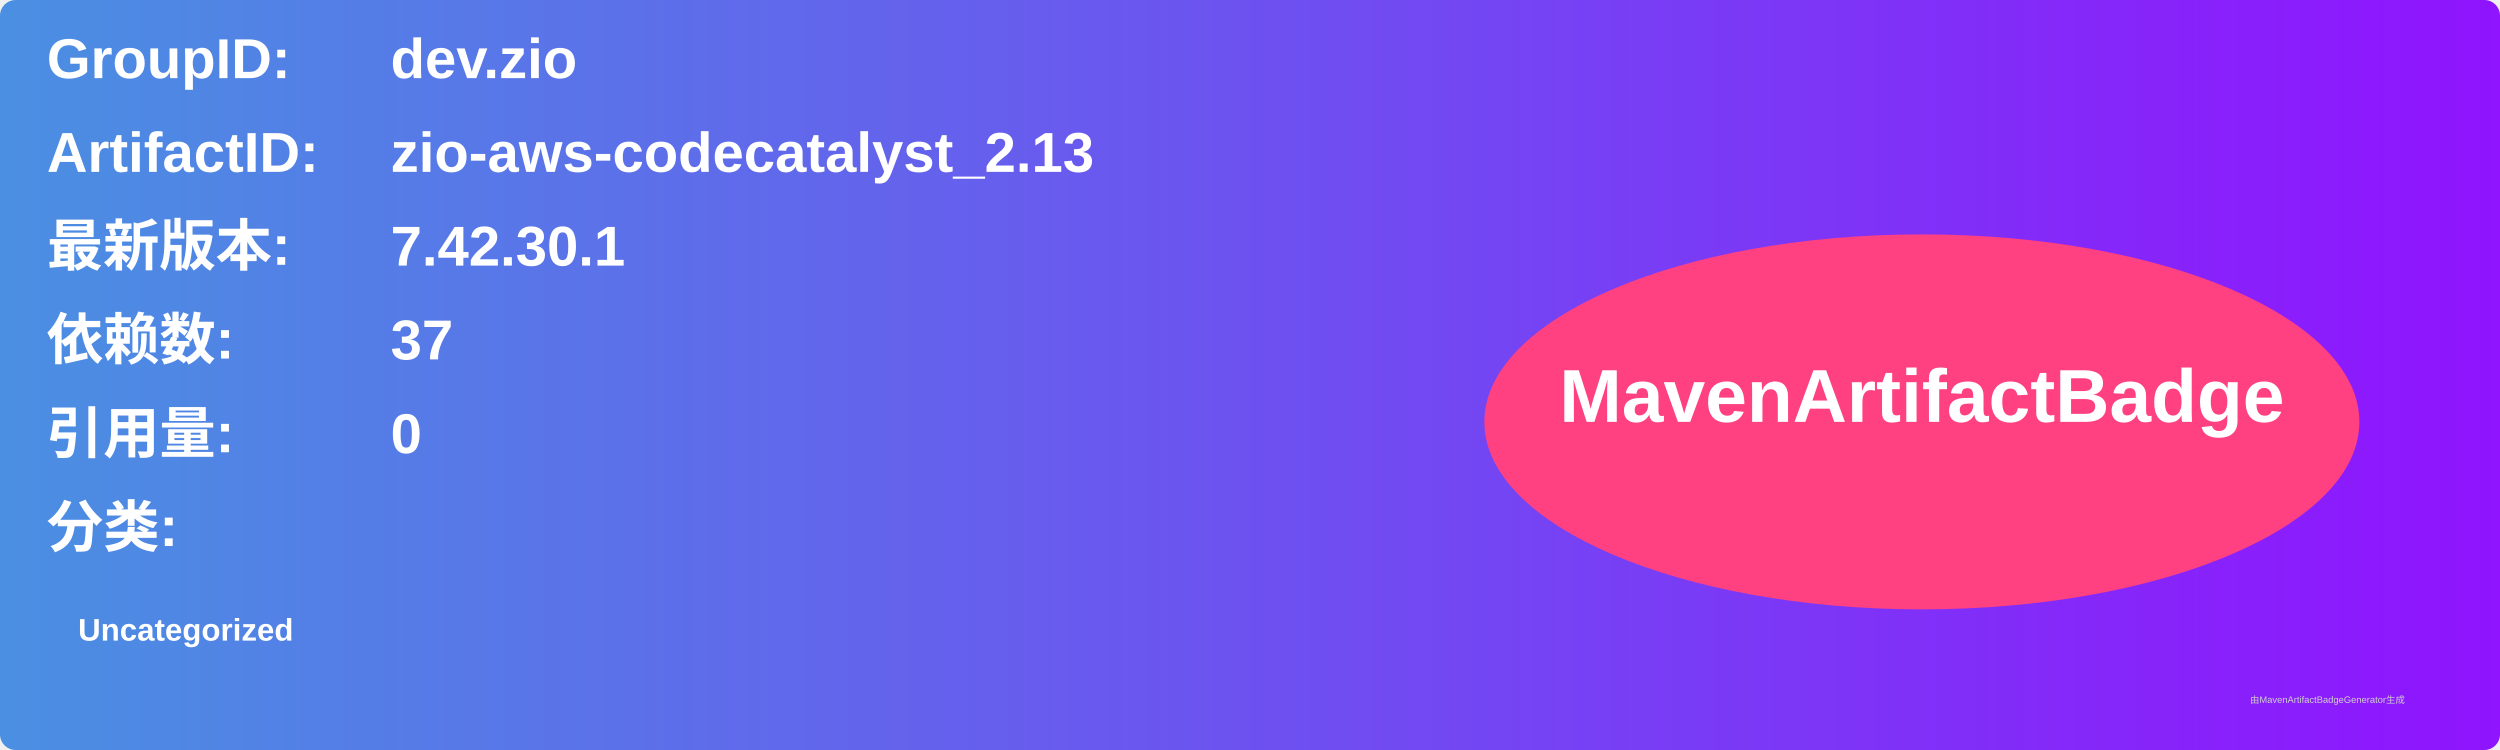
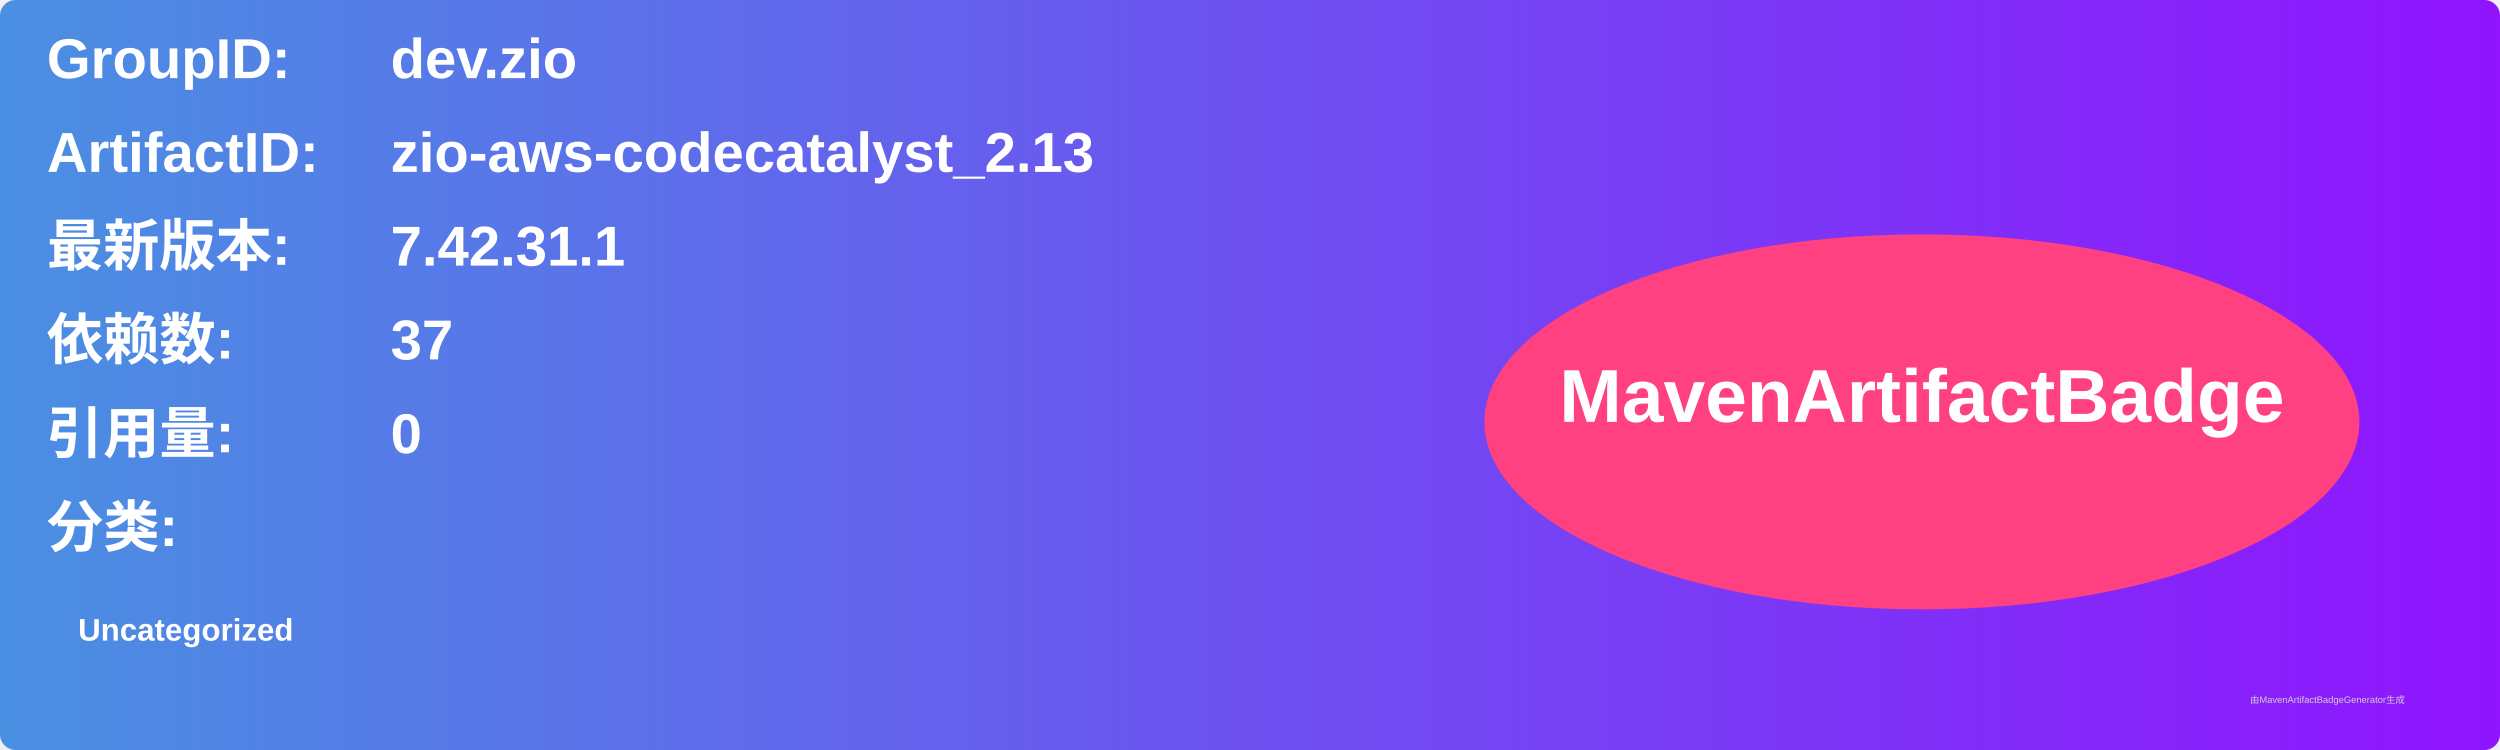
<svg xmlns="http://www.w3.org/2000/svg" width="800" height="240" viewBox="0 0 800 240">
  <linearGradient id="grad" x1="0%" y1="0%" x2="100%" y2="0%">
    <stop offset="0%" stop-color="#4a90e2" />
    <stop offset="100%" stop-color="#9013fe" />
  </linearGradient>
  <rect width="100%" height="100%" rx="5" ry="5" fill="url(#grad)" />
  <g transform="translate(15, 15)">
    <text x="0" y="10" font-family="Arial" font-size="18" fill="white" font-weight="bold" width="260">GroupID:</text>
    <text x="110" y="10" font-family="Arial" font-size="18" fill="white" font-weight="bold" width="460">dev.zio</text>
    <text x="0" y="40" font-family="Arial" font-size="18" fill="white" font-weight="bold" width="260">ArtifactID:</text>
    <text x="110" y="40" font-family="Arial" font-size="18" fill="white" font-weight="bold" width="460">zio-aws-codecatalyst_2.13</text>
    <text x="0" y="70" font-family="Arial" font-size="18" fill="white" font-weight="bold">最新版本:</text>
    <text x="110" y="70" font-family="Arial" font-size="18" fill="white" font-weight="bold">
-       <tspan font-weight="bold">7.42.30.1</tspan>
+       <tspan font-weight="bold">7.42.31.1</tspan>
    </text>
    <text x="0" y="100" font-family="Arial" font-size="18" fill="white" font-weight="bold">依赖数: </text>
    <text x="110" y="100" font-family="Arial" font-size="18" fill="white">
      <tspan font-weight="bold">37</tspan>
    </text>
    <text x="0" y="130" font-family="Arial" font-size="18" fill="white" font-weight="bold">引用量: </text>
    <text x="110" y="130" font-family="Arial" font-size="18" fill="white">
      <tspan font-weight="bold">0</tspan>
    </text>
    <text x="0" y="160" font-family="Arial" font-size="18" fill="white" font-weight="bold">分类:</text>
    <text x="10" y="190" font-family="Arial" font-size="10" fill="white">
      <tspan font-weight="bold">Uncategorized</tspan>
    </text>
    <ellipse cx="600" cy="120" rx="140" ry="60" fill="#ff4081" />
    <text x="600" y="120" text-anchor="middle" font-family="Arial" font-size="24" fill="white" font-weight="bold">MavenArtifactBadge</text>
  </g>
  <text x="720" y="225" font-family="Arial" font-size="3" fill="#d0d0d0">由MavenArtifactBadgeGenerator生成</text>
</svg>
